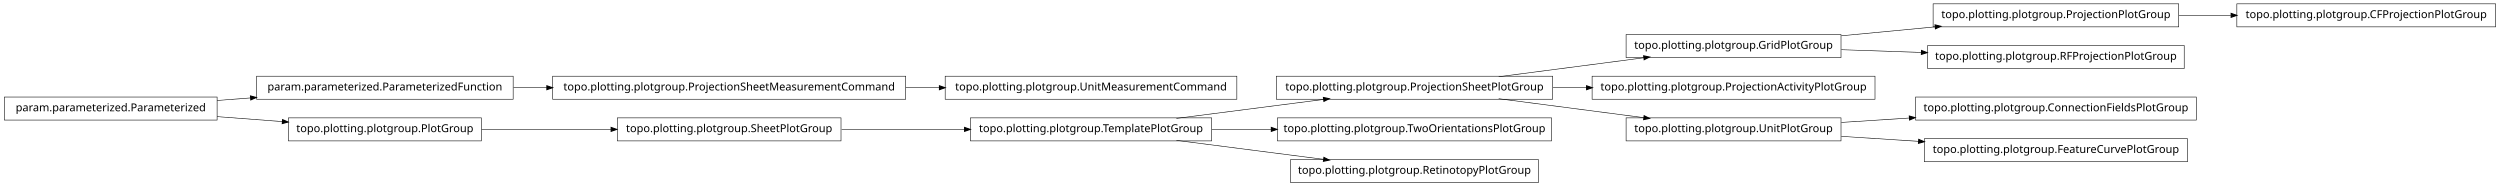
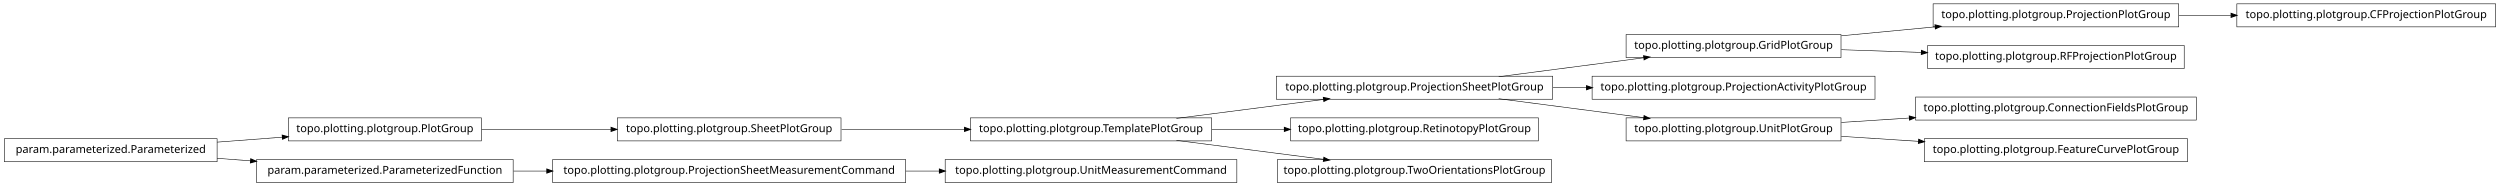
<svg xmlns="http://www.w3.org/2000/svg" width="2280pt" height="170pt" viewBox="0.00 0.00 2280.00 170.00">
  <g id="graph1" class="graph" transform="scale(1 1) rotate(0) translate(4 166)">
    <polygon fill="white" stroke="white" points="-4,5 -4,-166 2277,-166 2277,5 -4,5" />
    <g id="node1" class="node">
+       <polygon fill="none" stroke="black" stroke-width="0.5" points="435,-58.5 259,-58.5 259,-37.5 435,-37.5 435,-58.5" />
+       <text text-anchor="middle" x="347" y="-45.5" font-family="Vera" font-size="10.00">topo.plotting.plotgroup.PlotGroup</text>
+     </g>
+     <g id="node19" class="node">
+       <polygon fill="none" stroke="black" stroke-width="0.5" points="763,-58.5 559,-58.5 559,-37.5 763,-37.5 763,-58.5" />
+       <text text-anchor="middle" x="661" y="-45.5" font-family="Vera" font-size="10.00">topo.plotting.plotgroup.SheetPlotGroup</text>
+     </g>
+     <g id="edge34" class="edge">
+       <path fill="none" stroke="black" stroke-width="0.5" d="M435.302,-48C471.932,-48 514.775,-48 553.234,-48" />
+       <polygon fill="black" stroke="black" points="553.387,-49.75 558.387,-48 553.387,-46.25 553.387,-49.75" />
+     </g>
+     <g id="node2" class="node">
+       <polygon fill="none" stroke="black" stroke-width="0.5" points="194,-39.5 5.68434e-14,-39.5 0,-18.5 194,-18.5 194,-39.5" />
+       <text text-anchor="middle" x="97" y="-26.5" font-family="Vera" font-size="10.00">param.parameterized.Parameterized</text>
+     </g>
+     <g id="edge2" class="edge">
+       <path fill="none" stroke="black" stroke-width="0.5" d="M194.014,-36.373C213.46,-37.851 233.859,-39.401 253.193,-40.871" />
+       <polygon fill="black" stroke="black" points="253.499,-42.649 258.617,-41.283 253.764,-39.159 253.499,-42.649" />
+     </g>
+     <g id="node27" class="node">
+       <polygon fill="none" stroke="black" stroke-width="0.5" points="464,-20.5 230,-20.5 230,0.5 464,0.5 464,-20.5" />
+       <text text-anchor="middle" x="347" y="-7.5" font-family="Vera" font-size="10.00">param.parameterized.ParameterizedFunction</text>
+     </g>
+     <g id="edge32" class="edge">
+       <path fill="none" stroke="black" stroke-width="0.5" d="M194.014,-21.627C204.04,-20.865 214.319,-20.084 224.575,-19.304" />
+       <polygon fill="black" stroke="black" points="224.754,-21.046 229.607,-18.922 224.489,-17.556 224.754,-21.046" />
+     </g>
+     <g id="node4" class="node">
+       <polygon fill="none" stroke="black" stroke-width="0.5" points="1675,-134.5 1479,-134.5 1479,-113.5 1675,-113.5 1675,-134.5" />
+       <text text-anchor="middle" x="1577" y="-121.5" font-family="Vera" font-size="10.00">topo.plotting.plotgroup.GridPlotGroup</text>
+     </g>
+     <g id="node7" class="node">
      <polygon fill="none" stroke="black" stroke-width="0.5" points="1983,-162.5 1759,-162.5 1759,-141.5 1983,-141.5 1983,-162.5" />
      <text text-anchor="middle" x="1871" y="-149.5" font-family="Vera" font-size="10.00">topo.plotting.plotgroup.ProjectionPlotGroup</text>
    </g>
-     <g id="node20" class="node">
-       <polygon fill="none" stroke="black" stroke-width="0.5" points="2272,-162.5 2036,-162.5 2036,-141.5 2272,-141.5 2272,-162.5" />
-       <text text-anchor="middle" x="2154" y="-149.5" font-family="Vera" font-size="10.00">topo.plotting.plotgroup.CFProjectionPlotGroup</text>
-     </g>
-     <g id="edge18" class="edge">
-       <path fill="none" stroke="black" stroke-width="0.5" d="M1983.26,-152C1998.78,-152 2014.8,-152 2030.52,-152" />
-       <polygon fill="black" stroke="black" points="2030.84,-153.75 2035.84,-152 2030.84,-150.25 2030.84,-153.75" />
-     </g>
-     <g id="node2" class="node">
-       <polygon fill="none" stroke="black" stroke-width="0.5" points="1675,-134.5 1479,-134.5 1479,-113.5 1675,-113.5 1675,-134.5" />
-       <text text-anchor="middle" x="1577" y="-121.5" font-family="Vera" font-size="10.00">topo.plotting.plotgroup.GridPlotGroup</text>
-     </g>
-     <g id="edge2" class="edge">
+     <g id="edge6" class="edge">
      <path fill="none" stroke="black" stroke-width="0.5" d="M1675.31,-133.363C1702.73,-135.974 1732.7,-138.829 1760.76,-141.501" />
      <polygon fill="black" stroke="black" points="1760.83,-143.266 1765.98,-141.998 1761.17,-139.782 1760.83,-143.266" />
    </g>
-     <g id="node6" class="node">
+     <g id="node25" class="node">
      <polygon fill="none" stroke="black" stroke-width="0.5" points="1988,-124.5 1754,-124.5 1754,-103.5 1988,-103.5 1988,-124.5" />
      <text text-anchor="middle" x="1871" y="-111.5" font-family="Vera" font-size="10.00">topo.plotting.plotgroup.RFProjectionPlotGroup</text>
    </g>
-     <g id="edge6" class="edge">
+     <g id="edge22" class="edge">
      <path fill="none" stroke="black" stroke-width="0.5" d="M1675.31,-120.656C1698.68,-119.861 1723.91,-119.003 1748.23,-118.176" />
      <polygon fill="black" stroke="black" points="1748.47,-119.919 1753.41,-118 1748.35,-116.421 1748.47,-119.919" />
    </g>
-     <g id="node4" class="node">
+     <g id="node5" class="node">
      <polygon fill="none" stroke="black" stroke-width="0.5" points="1412,-96.5 1160,-96.5 1160,-75.5 1412,-75.5 1412,-96.5" />
      <text text-anchor="middle" x="1286" y="-83.5" font-family="Vera" font-size="10.00">topo.plotting.plotgroup.ProjectionSheetPlotGroup</text>
    </g>
    <g id="edge4" class="edge">
      <path fill="none" stroke="black" stroke-width="0.5" d="M1362.84,-96.034C1403.61,-101.358 1453.73,-107.902 1495.22,-113.321" />
      <polygon fill="black" stroke="black" points="1495.05,-115.064 1500.24,-113.976 1495.51,-111.593 1495.05,-115.064" />
    </g>
-     <g id="node13" class="node">
+     <g id="node9" class="node">
      <polygon fill="none" stroke="black" stroke-width="0.5" points="1706,-96.5 1448,-96.5 1448,-75.5 1706,-75.5 1706,-96.5" />
      <text text-anchor="middle" x="1577" y="-83.5" font-family="Vera" font-size="10.00">topo.plotting.plotgroup.ProjectionActivityPlotGroup</text>
    </g>
-     <g id="edge12" class="edge">
+     <g id="edge8" class="edge">
      <path fill="none" stroke="black" stroke-width="0.5" d="M1412.37,-86C1422.52,-86 1432.79,-86 1442.99,-86" />
      <polygon fill="black" stroke="black" points="1442.99,-87.75 1447.99,-86 1442.99,-84.25 1442.99,-87.75" />
    </g>
-     <g id="node15" class="node">
+     <g id="node22" class="node">
      <polygon fill="none" stroke="black" stroke-width="0.5" points="1675,-58.5 1479,-58.5 1479,-37.5 1675,-37.5 1675,-58.5" />
      <text text-anchor="middle" x="1577" y="-45.5" font-family="Vera" font-size="10.00">topo.plotting.plotgroup.UnitPlotGroup</text>
    </g>
-     <g id="edge14" class="edge">
+     <g id="edge28" class="edge">
      <path fill="none" stroke="black" stroke-width="0.5" d="M1362.84,-75.966C1403.61,-70.641 1453.73,-64.098 1495.22,-58.679" />
      <polygon fill="black" stroke="black" points="1495.51,-60.407 1500.24,-58.024 1495.05,-56.936 1495.51,-60.407" />
    </g>
-     <g id="node8" class="node">
+     <g id="node32" class="node">
+       <polygon fill="none" stroke="black" stroke-width="0.5" points="2272,-162.5 2036,-162.5 2036,-141.5 2272,-141.5 2272,-162.5" />
+       <text text-anchor="middle" x="2154" y="-149.5" font-family="Vera" font-size="10.00">topo.plotting.plotgroup.CFProjectionPlotGroup</text>
+     </g>
+     <g id="edge30" class="edge">
+       <path fill="none" stroke="black" stroke-width="0.5" d="M1983.26,-152C1998.78,-152 2014.8,-152 2030.52,-152" />
+       <polygon fill="black" stroke="black" points="2030.84,-153.75 2035.84,-152 2030.84,-150.25 2030.84,-153.75" />
+     </g>
+     <g id="node11" class="node">
+       <polygon fill="none" stroke="black" stroke-width="0.5" points="1399,-58.5 1173,-58.5 1173,-37.5 1399,-37.5 1399,-58.5" />
+       <text text-anchor="middle" x="1286" y="-45.5" font-family="Vera" font-size="10.00">topo.plotting.plotgroup.RetinotopyPlotGroup</text>
+     </g>
+     <g id="node12" class="node">
      <polygon fill="none" stroke="black" stroke-width="0.5" points="1101,-58.5 881,-58.5 881,-37.5 1101,-37.5 1101,-58.5" />
      <text text-anchor="middle" x="991" y="-45.5" font-family="Vera" font-size="10.00">topo.plotting.plotgroup.TemplatePlotGroup</text>
    </g>
-     <g id="edge8" class="edge">
+     <g id="edge20" class="edge">
      <path fill="none" stroke="black" stroke-width="0.5" d="M1068.89,-58.034C1110.23,-63.358 1161.03,-69.902 1203.1,-75.321" />
      <polygon fill="black" stroke="black" points="1203,-77.073 1208.18,-75.976 1203.45,-73.601 1203,-77.073" />
    </g>
-     <g id="node22" class="node">
-       <polygon fill="none" stroke="black" stroke-width="0.5" points="1411,-58.5 1161,-58.5 1161,-37.5 1411,-37.5 1411,-58.5" />
-       <text text-anchor="middle" x="1286" y="-45.5" font-family="Vera" font-size="10.00">topo.plotting.plotgroup.TwoOrientationsPlotGroup</text>
+     <g id="edge10" class="edge">
+       <path fill="none" stroke="black" stroke-width="0.5" d="M1101.27,-48C1122.78,-48 1145.43,-48 1167.2,-48" />
+       <polygon fill="black" stroke="black" points="1167.42,-49.75 1172.42,-48 1167.42,-46.25 1167.42,-49.75" />
    </g>
-     <g id="edge20" class="edge">
-       <path fill="none" stroke="black" stroke-width="0.5" d="M1101.27,-48C1118.92,-48 1137.33,-48 1155.4,-48" />
-       <polygon fill="black" stroke="black" points="1155.49,-49.75 1160.49,-48 1155.49,-46.25 1155.49,-49.75" />
+     <g id="node17" class="node">
+       <polygon fill="none" stroke="black" stroke-width="0.5" points="1411,-20.5 1161,-20.5 1161,0.5 1411,0.5 1411,-20.5" />
+       <text text-anchor="middle" x="1286" y="-7.5" font-family="Vera" font-size="10.00">topo.plotting.plotgroup.TwoOrientationsPlotGroup</text>
    </g>
-     <g id="node33" class="node">
-       <polygon fill="none" stroke="black" stroke-width="0.5" points="1399,-20.5 1173,-20.5 1173,0.5 1399,0.5 1399,-20.5" />
-       <text text-anchor="middle" x="1286" y="-7.5" font-family="Vera" font-size="10.00">topo.plotting.plotgroup.RetinotopyPlotGroup</text>
-     </g>
-     <g id="edge32" class="edge">
+     <g id="edge14" class="edge">
      <path fill="none" stroke="black" stroke-width="0.5" d="M1068.89,-37.966C1110.23,-32.642 1161.03,-26.098 1203.1,-20.679" />
      <polygon fill="black" stroke="black" points="1203.45,-22.399 1208.18,-20.024 1203,-18.927 1203.45,-22.399" />
    </g>
-     <g id="node10" class="node">
-       <polygon fill="none" stroke="black" stroke-width="0.5" points="822,-96.5 500,-96.5 500,-75.5 822,-75.5 822,-96.5" />
-       <text text-anchor="middle" x="661" y="-83.5" font-family="Vera" font-size="10.00">topo.plotting.plotgroup.ProjectionSheetMeasurementCommand</text>
+     <g id="node14" class="node">
+       <polygon fill="none" stroke="black" stroke-width="0.5" points="1124,-20.5 858,-20.5 858,0.5 1124,0.5 1124,-20.5" />
+       <text text-anchor="middle" x="991" y="-7.5" font-family="Vera" font-size="10.00">topo.plotting.plotgroup.UnitMeasurementCommand</text>
    </g>
-     <g id="node24" class="node">
-       <polygon fill="none" stroke="black" stroke-width="0.5" points="1124,-96.5 858,-96.5 858,-75.5 1124,-75.5 1124,-96.5" />
-       <text text-anchor="middle" x="991" y="-83.5" font-family="Vera" font-size="10.00">topo.plotting.plotgroup.UnitMeasurementCommand</text>
+     <g id="node15" class="node">
+       <polygon fill="none" stroke="black" stroke-width="0.5" points="822,-20.5 500,-20.5 500,0.5 822,0.5 822,-20.5" />
+       <text text-anchor="middle" x="661" y="-7.5" font-family="Vera" font-size="10.00">topo.plotting.plotgroup.ProjectionSheetMeasurementCommand</text>
    </g>
-     <g id="edge22" class="edge">
-       <path fill="none" stroke="black" stroke-width="0.5" d="M822.133,-86C832.304,-86 842.494,-86 852.549,-86" />
-       <polygon fill="black" stroke="black" points="852.794,-87.75 857.794,-86 852.794,-84.25 852.794,-87.75" />
+     <g id="edge12" class="edge">
+       <path fill="none" stroke="black" stroke-width="0.5" d="M822.133,-10C832.304,-10 842.494,-10 852.549,-10" />
+       <polygon fill="black" stroke="black" points="852.794,-11.75 857.794,-10 852.794,-8.25 852.794,-11.75" />
    </g>
-     <g id="node11" class="node">
-       <polygon fill="none" stroke="black" stroke-width="0.5" points="464,-96.5 230,-96.5 230,-75.5 464,-75.5 464,-96.5" />
-       <text text-anchor="middle" x="347" y="-83.5" font-family="Vera" font-size="10.00">param.parameterized.ParameterizedFunction</text>
+     <g id="edge16" class="edge">
+       <path fill="none" stroke="black" stroke-width="0.5" d="M763.605,-48C799.041,-48 838.979,-48 875.385,-48" />
+       <polygon fill="black" stroke="black" points="875.73,-49.75 880.729,-48 875.729,-46.25 875.73,-49.75" />
    </g>
-     <g id="edge10" class="edge">
-       <path fill="none" stroke="black" stroke-width="0.5" d="M464.369,-86C474.323,-86 484.506,-86 494.741,-86" />
-       <polygon fill="black" stroke="black" points="494.769,-87.75 499.769,-86 494.769,-84.25 494.769,-87.75" />
-     </g>
-     <g id="node28" class="node">
+     <g id="node21" class="node">
      <polygon fill="none" stroke="black" stroke-width="0.5" points="1999,-77.5 1743,-77.5 1743,-56.5 1999,-56.5 1999,-77.5" />
      <text text-anchor="middle" x="1871" y="-64.5" font-family="Vera" font-size="10.00">topo.plotting.plotgroup.ConnectionFieldsPlotGroup</text>
    </g>
-     <g id="edge26" class="edge">
+     <g id="edge18" class="edge">
      <path fill="none" stroke="black" stroke-width="0.5" d="M1675.31,-54.353C1695.24,-55.642 1716.52,-57.017 1737.44,-58.369" />
      <polygon fill="black" stroke="black" points="1737.36,-60.117 1742.46,-58.693 1737.59,-56.624 1737.36,-60.117" />
    </g>
-     <g id="node31" class="node">
+     <g id="node29" class="node">
      <polygon fill="none" stroke="black" stroke-width="0.5" points="1991,-39.5 1751,-39.5 1751,-18.5 1991,-18.5 1991,-39.5" />
      <text text-anchor="middle" x="1871" y="-26.5" font-family="Vera" font-size="10.00">topo.plotting.plotgroup.FeatureCurvePlotGroup</text>
    </g>
-     <g id="edge30" class="edge">
+     <g id="edge26" class="edge">
      <path fill="none" stroke="black" stroke-width="0.5" d="M1675.31,-41.647C1697.9,-40.187 1722.23,-38.614 1745.8,-37.091" />
      <polygon fill="black" stroke="black" points="1745.94,-38.836 1750.81,-36.767 1745.71,-35.343 1745.94,-38.836" />
    </g>
-     <g id="node17" class="node">
-       <polygon fill="none" stroke="black" stroke-width="0.5" points="763,-58.5 559,-58.5 559,-37.5 763,-37.5 763,-58.5" />
-       <text text-anchor="middle" x="661" y="-45.5" font-family="Vera" font-size="10.00">topo.plotting.plotgroup.SheetPlotGroup</text>
-     </g>
-     <g id="edge34" class="edge">
-       <path fill="none" stroke="black" stroke-width="0.5" d="M763.605,-48C799.041,-48 838.979,-48 875.385,-48" />
-       <polygon fill="black" stroke="black" points="875.73,-49.75 880.729,-48 875.729,-46.25 875.73,-49.75" />
-     </g>
-     <g id="node18" class="node">
-       <polygon fill="none" stroke="black" stroke-width="0.5" points="435,-58.5 259,-58.5 259,-37.5 435,-37.5 435,-58.5" />
-       <text text-anchor="middle" x="347" y="-45.5" font-family="Vera" font-size="10.00">topo.plotting.plotgroup.PlotGroup</text>
-     </g>
-     <g id="edge16" class="edge">
-       <path fill="none" stroke="black" stroke-width="0.5" d="M435.302,-48C471.932,-48 514.775,-48 553.234,-48" />
-       <polygon fill="black" stroke="black" points="553.387,-49.75 558.387,-48 553.387,-46.25 553.387,-49.75" />
-     </g>
-     <g id="node26" class="node">
-       <polygon fill="none" stroke="black" stroke-width="0.5" points="194,-77.5 5.68434e-14,-77.5 0,-56.5 194,-56.5 194,-77.5" />
-       <text text-anchor="middle" x="97" y="-64.5" font-family="Vera" font-size="10.00">param.parameterized.Parameterized</text>
-     </g>
-     <g id="edge28" class="edge">
-       <path fill="none" stroke="black" stroke-width="0.5" d="M194.014,-74.373C204.04,-75.135 214.319,-75.916 224.575,-76.696" />
-       <polygon fill="black" stroke="black" points="224.489,-78.444 229.607,-77.078 224.754,-74.954 224.489,-78.444" />
-     </g>
    <g id="edge24" class="edge">
-       <path fill="none" stroke="black" stroke-width="0.5" d="M194.014,-59.627C213.46,-58.149 233.859,-56.599 253.193,-55.129" />
-       <polygon fill="black" stroke="black" points="253.764,-56.841 258.617,-54.717 253.499,-53.351 253.764,-56.841" />
+       <path fill="none" stroke="black" stroke-width="0.5" d="M464.369,-10C474.323,-10 484.506,-10 494.741,-10" />
+       <polygon fill="black" stroke="black" points="494.769,-11.75 499.769,-10 494.769,-8.25 494.769,-11.75" />
    </g>
  </g>
</svg>
